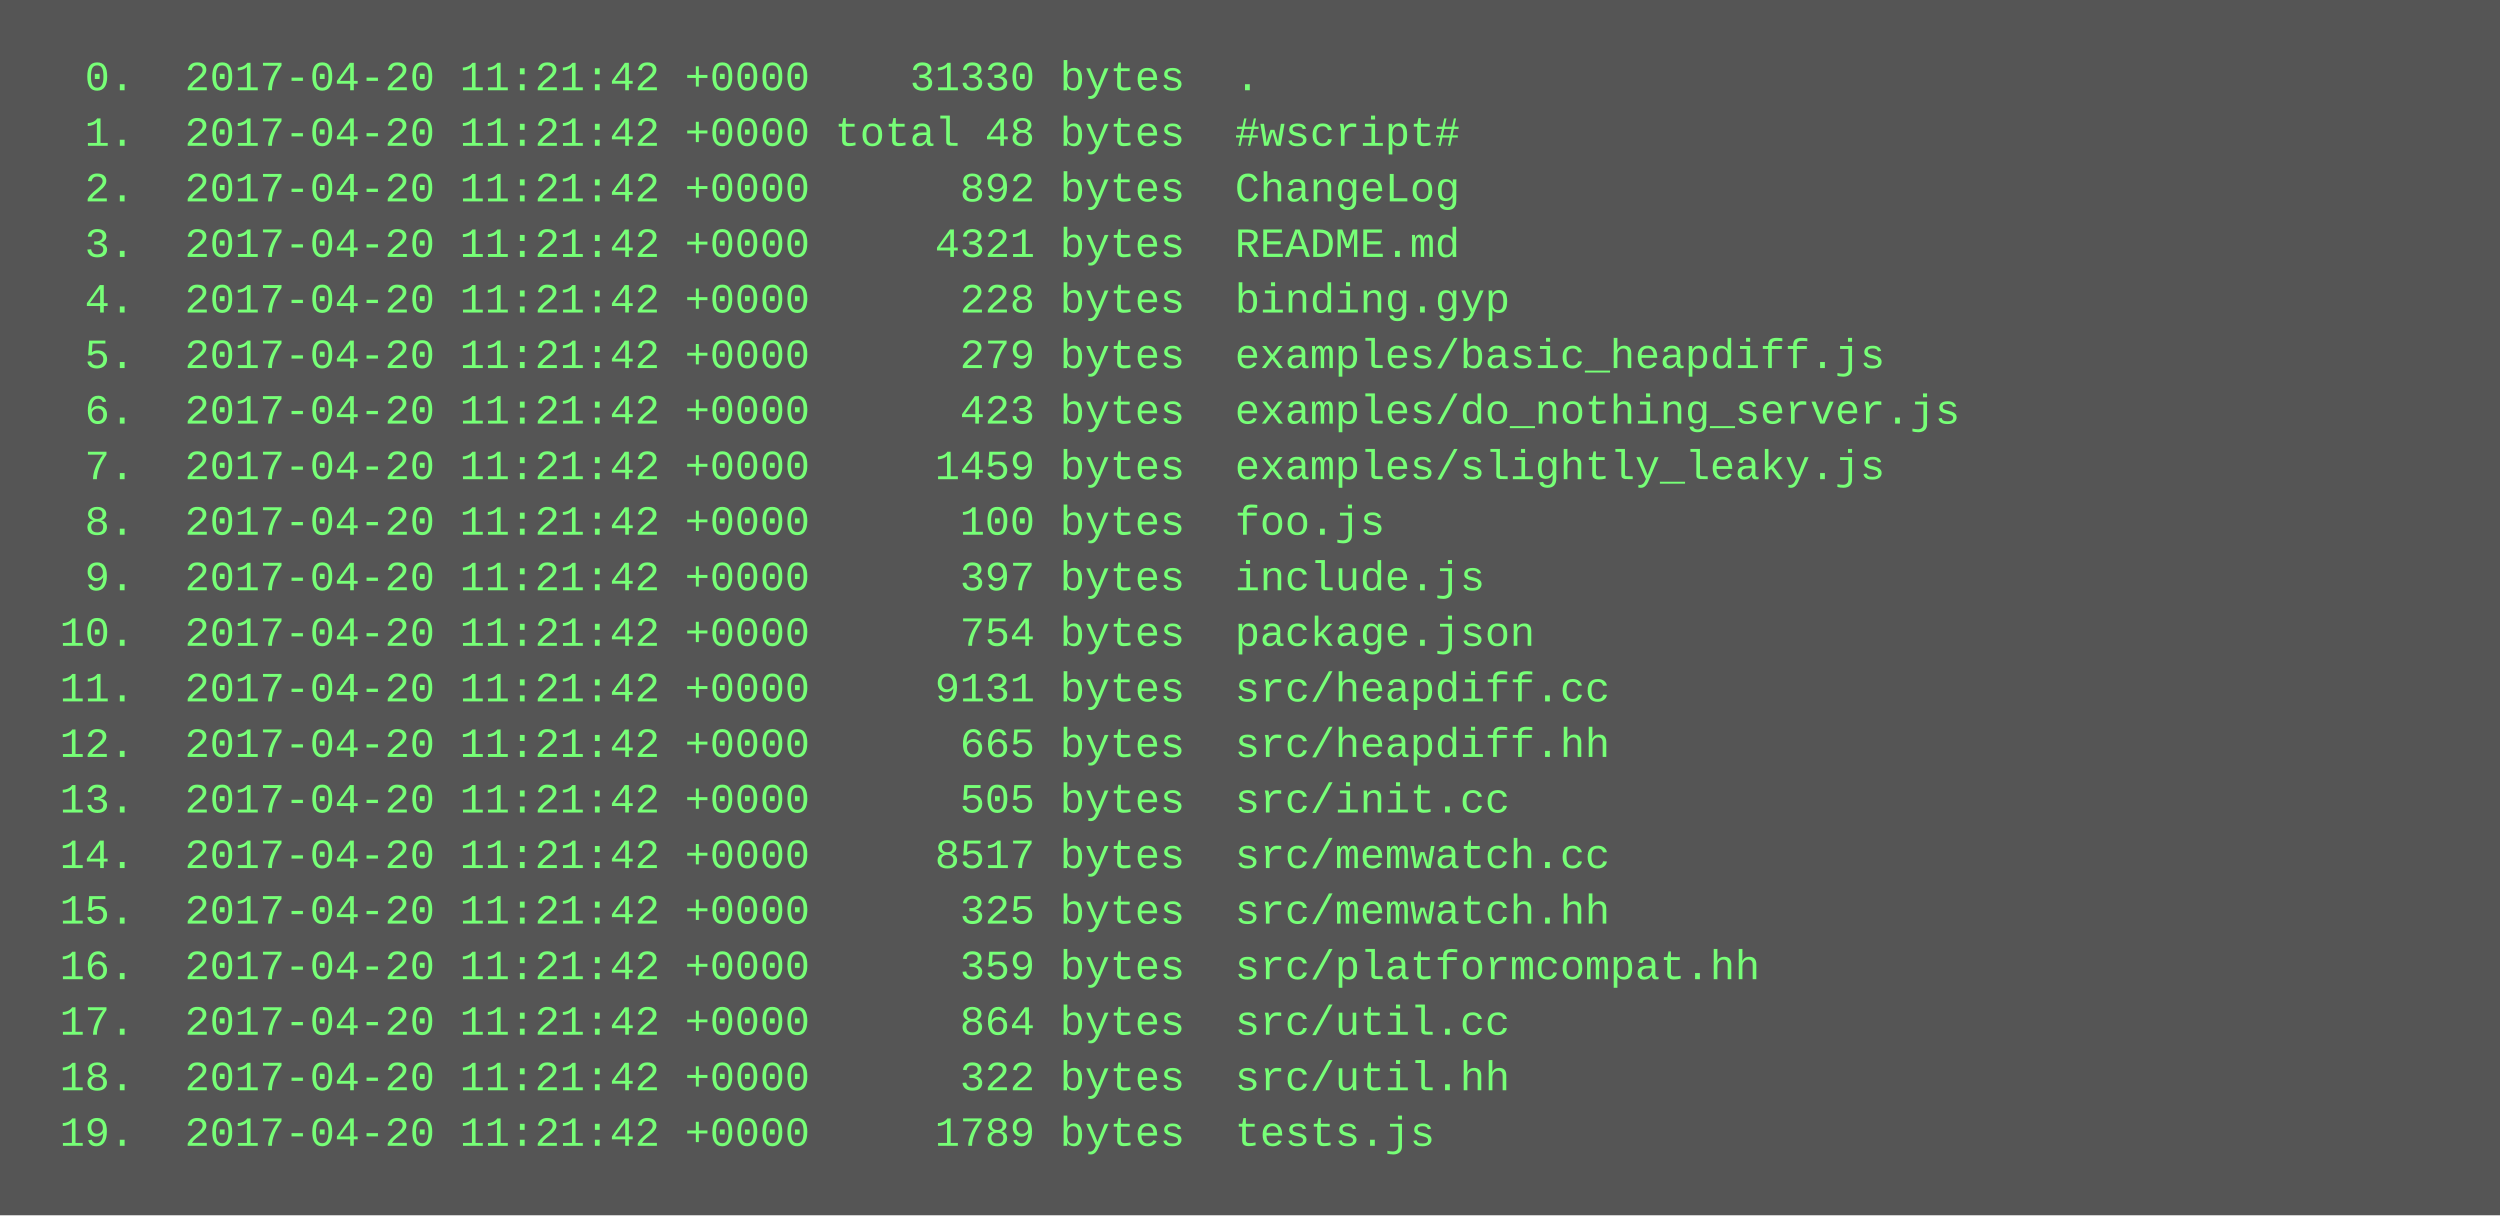
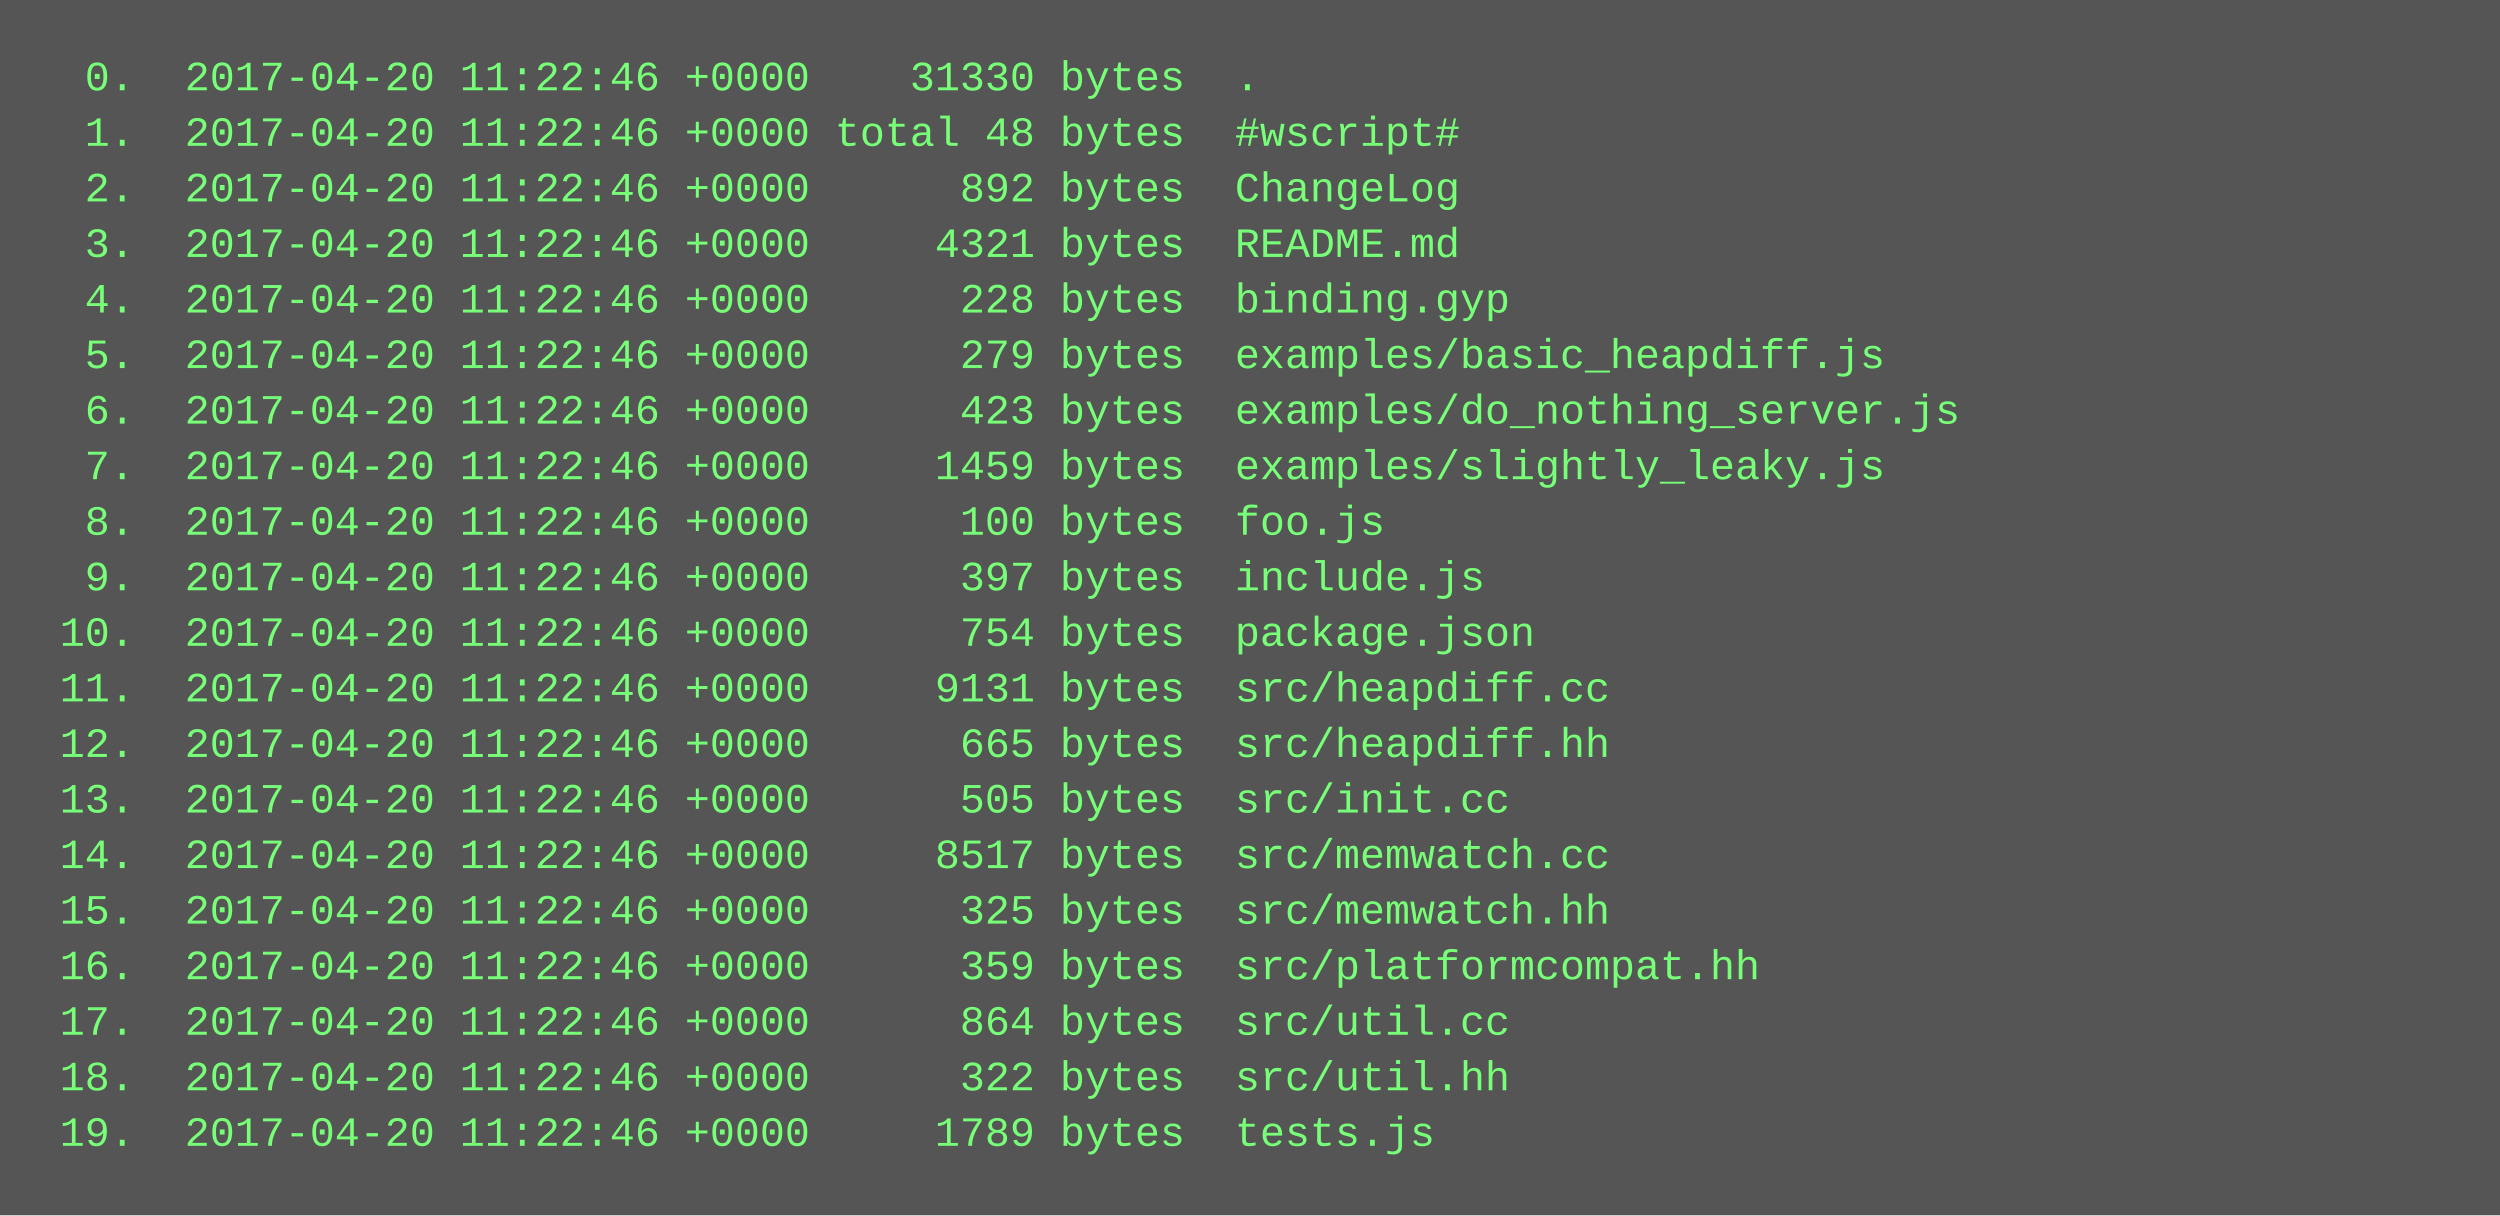
<svg xmlns="http://www.w3.org/2000/svg" height="350" width="720">
  <rect height="350" fill="#555" width="720" />
  <text fill="#7f7" font-family="Courier New" font-size="12" xml:space="preserve">
-     <tspan x="10" y="26">  0.  2017-04-20 11:21:42 +0000    31330 bytes  .</tspan>
-     <tspan x="10" y="42">  1.  2017-04-20 11:21:42 +0000 total 48 bytes  #wscript#</tspan>
-     <tspan x="10" y="58">  2.  2017-04-20 11:21:42 +0000      892 bytes  ChangeLog</tspan>
-     <tspan x="10" y="74">  3.  2017-04-20 11:21:42 +0000     4321 bytes  README.md</tspan>
-     <tspan x="10" y="90">  4.  2017-04-20 11:21:42 +0000      228 bytes  binding.gyp</tspan>
-     <tspan x="10" y="106">  5.  2017-04-20 11:21:42 +0000      279 bytes  examples/basic_heapdiff.js</tspan>
-     <tspan x="10" y="122">  6.  2017-04-20 11:21:42 +0000      423 bytes  examples/do_nothing_server.js</tspan>
-     <tspan x="10" y="138">  7.  2017-04-20 11:21:42 +0000     1459 bytes  examples/slightly_leaky.js</tspan>
-     <tspan x="10" y="154">  8.  2017-04-20 11:21:42 +0000      100 bytes  foo.js</tspan>
-     <tspan x="10" y="170">  9.  2017-04-20 11:21:42 +0000      397 bytes  include.js</tspan>
-     <tspan x="10" y="186"> 10.  2017-04-20 11:21:42 +0000      754 bytes  package.json</tspan>
-     <tspan x="10" y="202"> 11.  2017-04-20 11:21:42 +0000     9131 bytes  src/heapdiff.cc</tspan>
-     <tspan x="10" y="218"> 12.  2017-04-20 11:21:42 +0000      665 bytes  src/heapdiff.hh</tspan>
-     <tspan x="10" y="234"> 13.  2017-04-20 11:21:42 +0000      505 bytes  src/init.cc</tspan>
-     <tspan x="10" y="250"> 14.  2017-04-20 11:21:42 +0000     8517 bytes  src/memwatch.cc</tspan>
-     <tspan x="10" y="266"> 15.  2017-04-20 11:21:42 +0000      325 bytes  src/memwatch.hh</tspan>
-     <tspan x="10" y="282"> 16.  2017-04-20 11:21:42 +0000      359 bytes  src/platformcompat.hh</tspan>
-     <tspan x="10" y="298"> 17.  2017-04-20 11:21:42 +0000      864 bytes  src/util.cc</tspan>
-     <tspan x="10" y="314"> 18.  2017-04-20 11:21:42 +0000      322 bytes  src/util.hh</tspan>
-     <tspan x="10" y="330"> 19.  2017-04-20 11:21:42 +0000     1789 bytes  tests.js</tspan>
+     <tspan x="10" y="26">  0.  2017-04-20 11:22:46 +0000    31330 bytes  .</tspan>
+     <tspan x="10" y="42">  1.  2017-04-20 11:22:46 +0000 total 48 bytes  #wscript#</tspan>
+     <tspan x="10" y="58">  2.  2017-04-20 11:22:46 +0000      892 bytes  ChangeLog</tspan>
+     <tspan x="10" y="74">  3.  2017-04-20 11:22:46 +0000     4321 bytes  README.md</tspan>
+     <tspan x="10" y="90">  4.  2017-04-20 11:22:46 +0000      228 bytes  binding.gyp</tspan>
+     <tspan x="10" y="106">  5.  2017-04-20 11:22:46 +0000      279 bytes  examples/basic_heapdiff.js</tspan>
+     <tspan x="10" y="122">  6.  2017-04-20 11:22:46 +0000      423 bytes  examples/do_nothing_server.js</tspan>
+     <tspan x="10" y="138">  7.  2017-04-20 11:22:46 +0000     1459 bytes  examples/slightly_leaky.js</tspan>
+     <tspan x="10" y="154">  8.  2017-04-20 11:22:46 +0000      100 bytes  foo.js</tspan>
+     <tspan x="10" y="170">  9.  2017-04-20 11:22:46 +0000      397 bytes  include.js</tspan>
+     <tspan x="10" y="186"> 10.  2017-04-20 11:22:46 +0000      754 bytes  package.json</tspan>
+     <tspan x="10" y="202"> 11.  2017-04-20 11:22:46 +0000     9131 bytes  src/heapdiff.cc</tspan>
+     <tspan x="10" y="218"> 12.  2017-04-20 11:22:46 +0000      665 bytes  src/heapdiff.hh</tspan>
+     <tspan x="10" y="234"> 13.  2017-04-20 11:22:46 +0000      505 bytes  src/init.cc</tspan>
+     <tspan x="10" y="250"> 14.  2017-04-20 11:22:46 +0000     8517 bytes  src/memwatch.cc</tspan>
+     <tspan x="10" y="266"> 15.  2017-04-20 11:22:46 +0000      325 bytes  src/memwatch.hh</tspan>
+     <tspan x="10" y="282"> 16.  2017-04-20 11:22:46 +0000      359 bytes  src/platformcompat.hh</tspan>
+     <tspan x="10" y="298"> 17.  2017-04-20 11:22:46 +0000      864 bytes  src/util.cc</tspan>
+     <tspan x="10" y="314"> 18.  2017-04-20 11:22:46 +0000      322 bytes  src/util.hh</tspan>
+     <tspan x="10" y="330"> 19.  2017-04-20 11:22:46 +0000     1789 bytes  tests.js</tspan>
  </text>
</svg>
